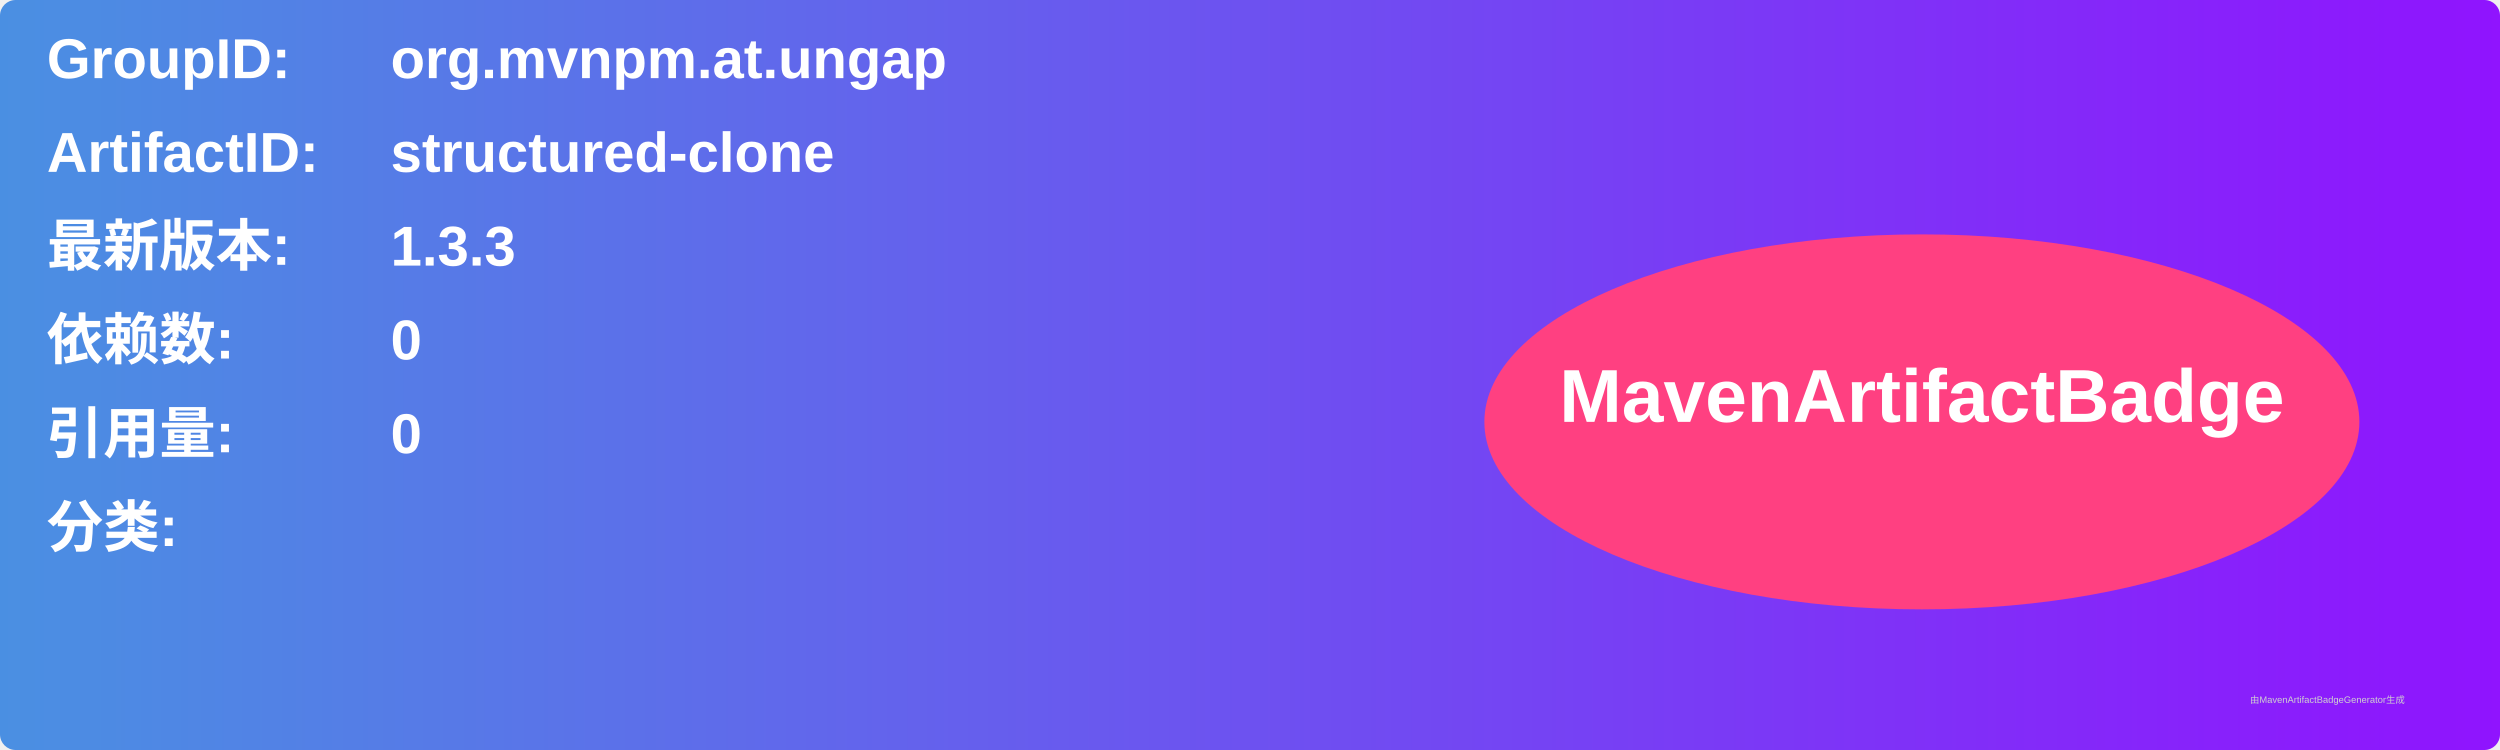
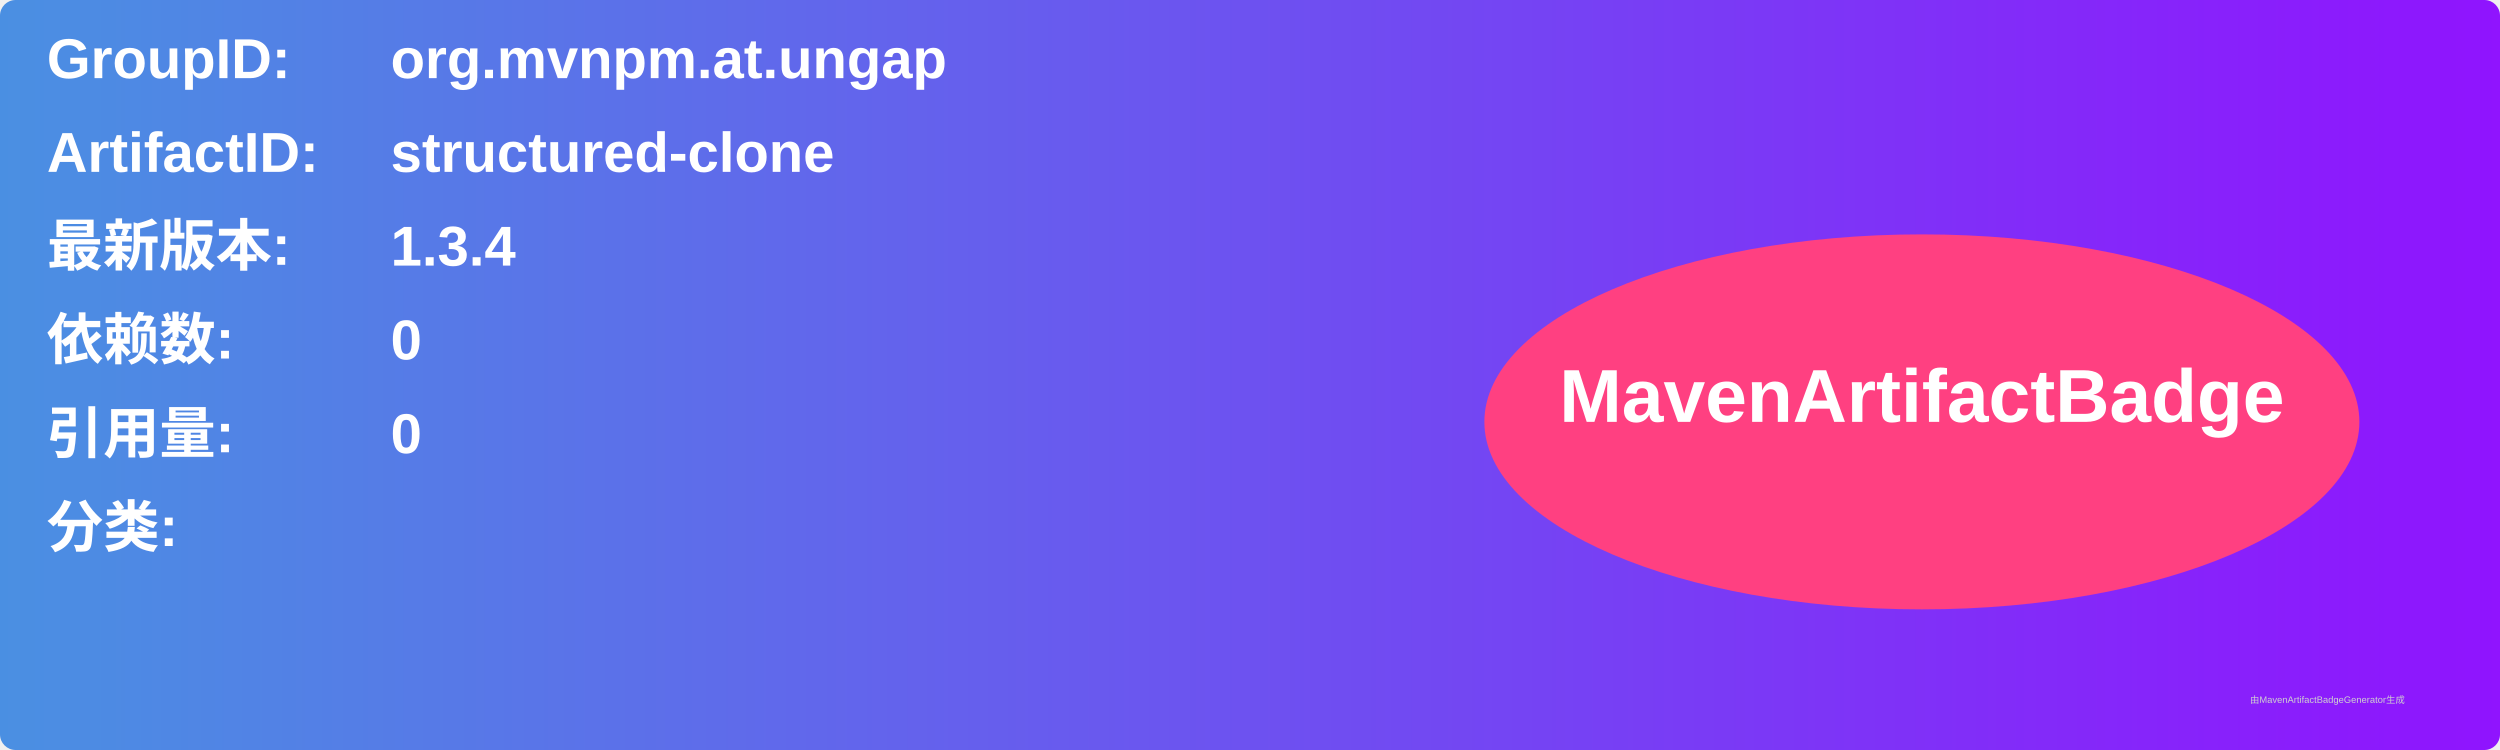
<svg xmlns="http://www.w3.org/2000/svg" width="800" height="240" viewBox="0 0 800 240">
  <linearGradient id="grad" x1="0%" y1="0%" x2="100%" y2="0%">
    <stop offset="0%" stop-color="#4a90e2" />
    <stop offset="100%" stop-color="#9013fe" />
  </linearGradient>
  <rect width="100%" height="100%" rx="5" ry="5" fill="url(#grad)" />
  <g transform="translate(15, 15)">
    <text x="0" y="10" font-family="Arial" font-size="18" fill="white" font-weight="bold" width="260">GroupID:</text>
    <text x="110" y="10" font-family="Arial" font-size="18" fill="white" font-weight="bold" width="460">org.mvnpm.at.ungap</text>
    <text x="0" y="40" font-family="Arial" font-size="18" fill="white" font-weight="bold" width="260">ArtifactID:</text>
    <text x="110" y="40" font-family="Arial" font-size="18" fill="white" font-weight="bold" width="460">structured-clone</text>
    <text x="0" y="70" font-family="Arial" font-size="18" fill="white" font-weight="bold">最新版本:</text>
    <text x="110" y="70" font-family="Arial" font-size="18" fill="white" font-weight="bold">
-       <tspan font-weight="bold">1.3.3</tspan>
+       <tspan font-weight="bold">1.3.4</tspan>
    </text>
    <text x="0" y="100" font-family="Arial" font-size="18" fill="white" font-weight="bold">依赖数: </text>
    <text x="110" y="100" font-family="Arial" font-size="18" fill="white">
      <tspan font-weight="bold">0</tspan>
    </text>
    <text x="0" y="130" font-family="Arial" font-size="18" fill="white" font-weight="bold">引用量: </text>
    <text x="110" y="130" font-family="Arial" font-size="18" fill="white">
      <tspan font-weight="bold">0</tspan>
    </text>
    <text x="0" y="160" font-family="Arial" font-size="18" fill="white" font-weight="bold">分类:</text>
    <text x="10" y="190" font-family="Arial" font-size="10" fill="white">
      <tspan font-weight="bold" />
    </text>
    <ellipse cx="600" cy="120" rx="140" ry="60" fill="#ff4081" />
    <text x="600" y="120" text-anchor="middle" font-family="Arial" font-size="24" fill="white" font-weight="bold">MavenArtifactBadge</text>
  </g>
  <text x="720" y="225" font-family="Arial" font-size="3" fill="#d0d0d0">由MavenArtifactBadgeGenerator生成</text>
</svg>
